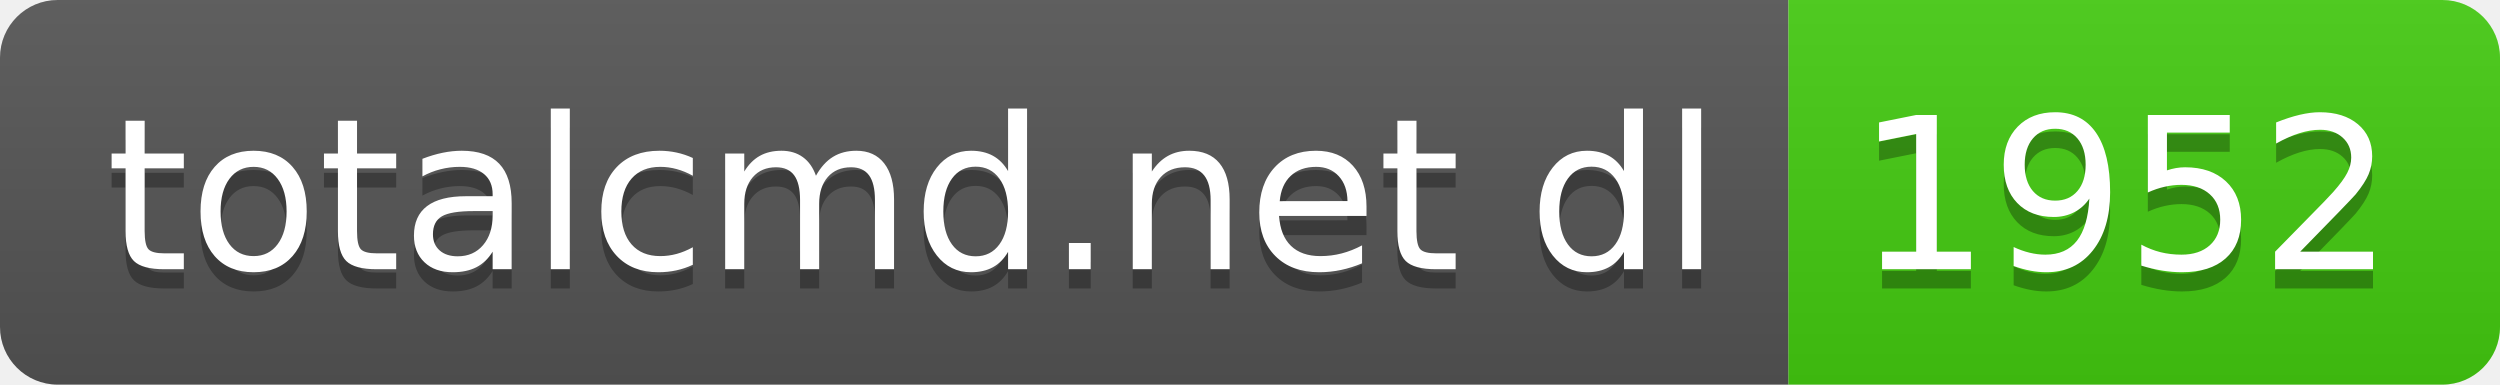
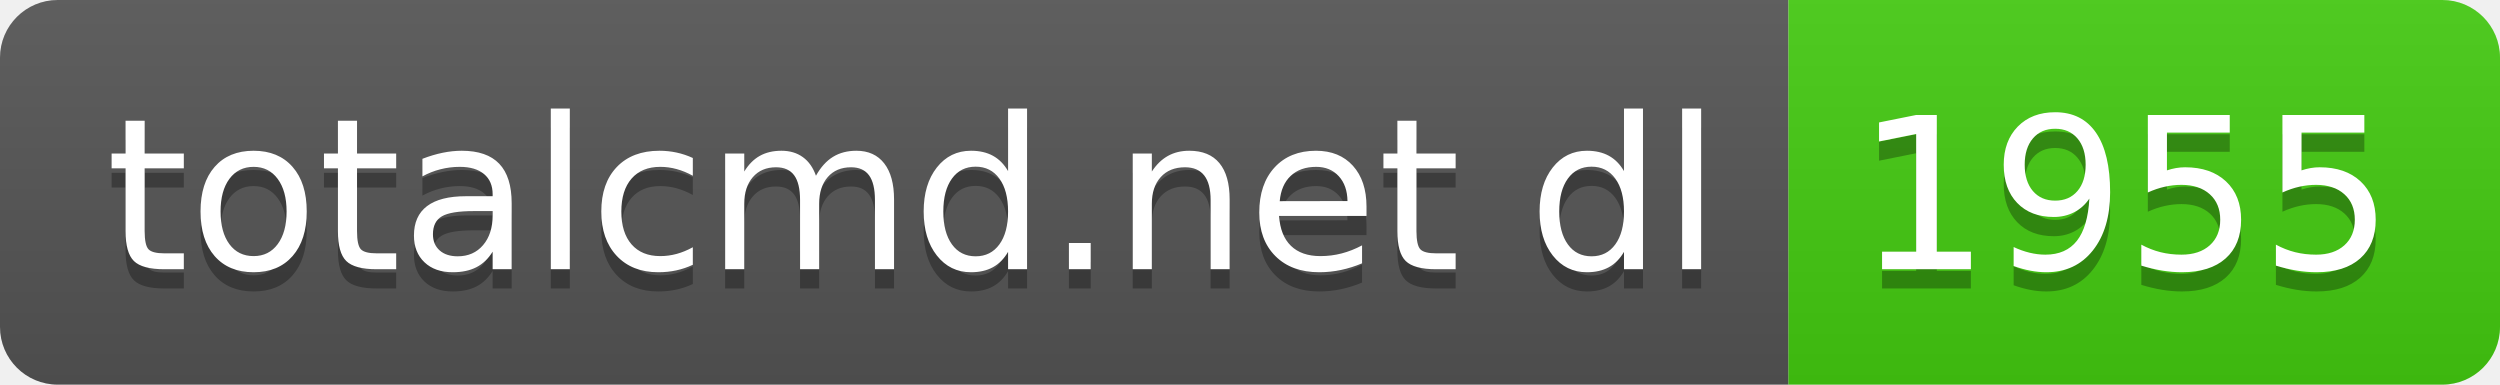
- <svg xmlns="http://www.w3.org/2000/svg" width="130" height="20" role="img" aria-label="totalcmd.net dl: 1952">
+ <svg xmlns="http://www.w3.org/2000/svg" width="130" height="20" role="img" aria-label="totalcmd.net dl: 1955">
  <linearGradient id="s" x2="0" y2="100%">
    <stop offset="0" stop-color="#bbb" stop-opacity=".1" />
    <stop offset="1" stop-opacity=".1" />
  </linearGradient>
  <clipPath id="r">
    <rect width="130" height="20" rx="3" fill="#fff" />
  </clipPath>
  <g clip-path="url(#r)">
    <rect width="93" height="20" fill="#555" />
    <rect x="93" width="37" height="20" fill="#4c1" />
    <rect width="130" height="20" fill="url(#s)" />
  </g>
  <g fill="#fff" text-anchor="middle" font-family="Verdana,Geneva,DejaVu Sans,sans-serif" text-rendering="geometricPrecision" font-size="110">
    <text aria-hidden="true" x="475" y="150" fill="#010101" fill-opacity=".3" transform="scale(.1)" textLength="830">totalcmd.net dl</text>
    <text x="475" y="140" transform="scale(.1)" fill="#fff" textLength="830">totalcmd.net dl</text>
-     <text aria-hidden="true" x="1105" y="150" fill="#010101" fill-opacity=".3" transform="scale(.1)" textLength="270">1952</text>
-     <text x="1105" y="140" transform="scale(.1)" fill="#fff" textLength="270">1952</text>
+     <text aria-hidden="true" x="1105" y="150" fill="#010101" fill-opacity=".3" transform="scale(.1)" textLength="270">1955</text>
+     <text x="1105" y="140" transform="scale(.1)" fill="#fff" textLength="270">1955</text>
  </g>
</svg>
